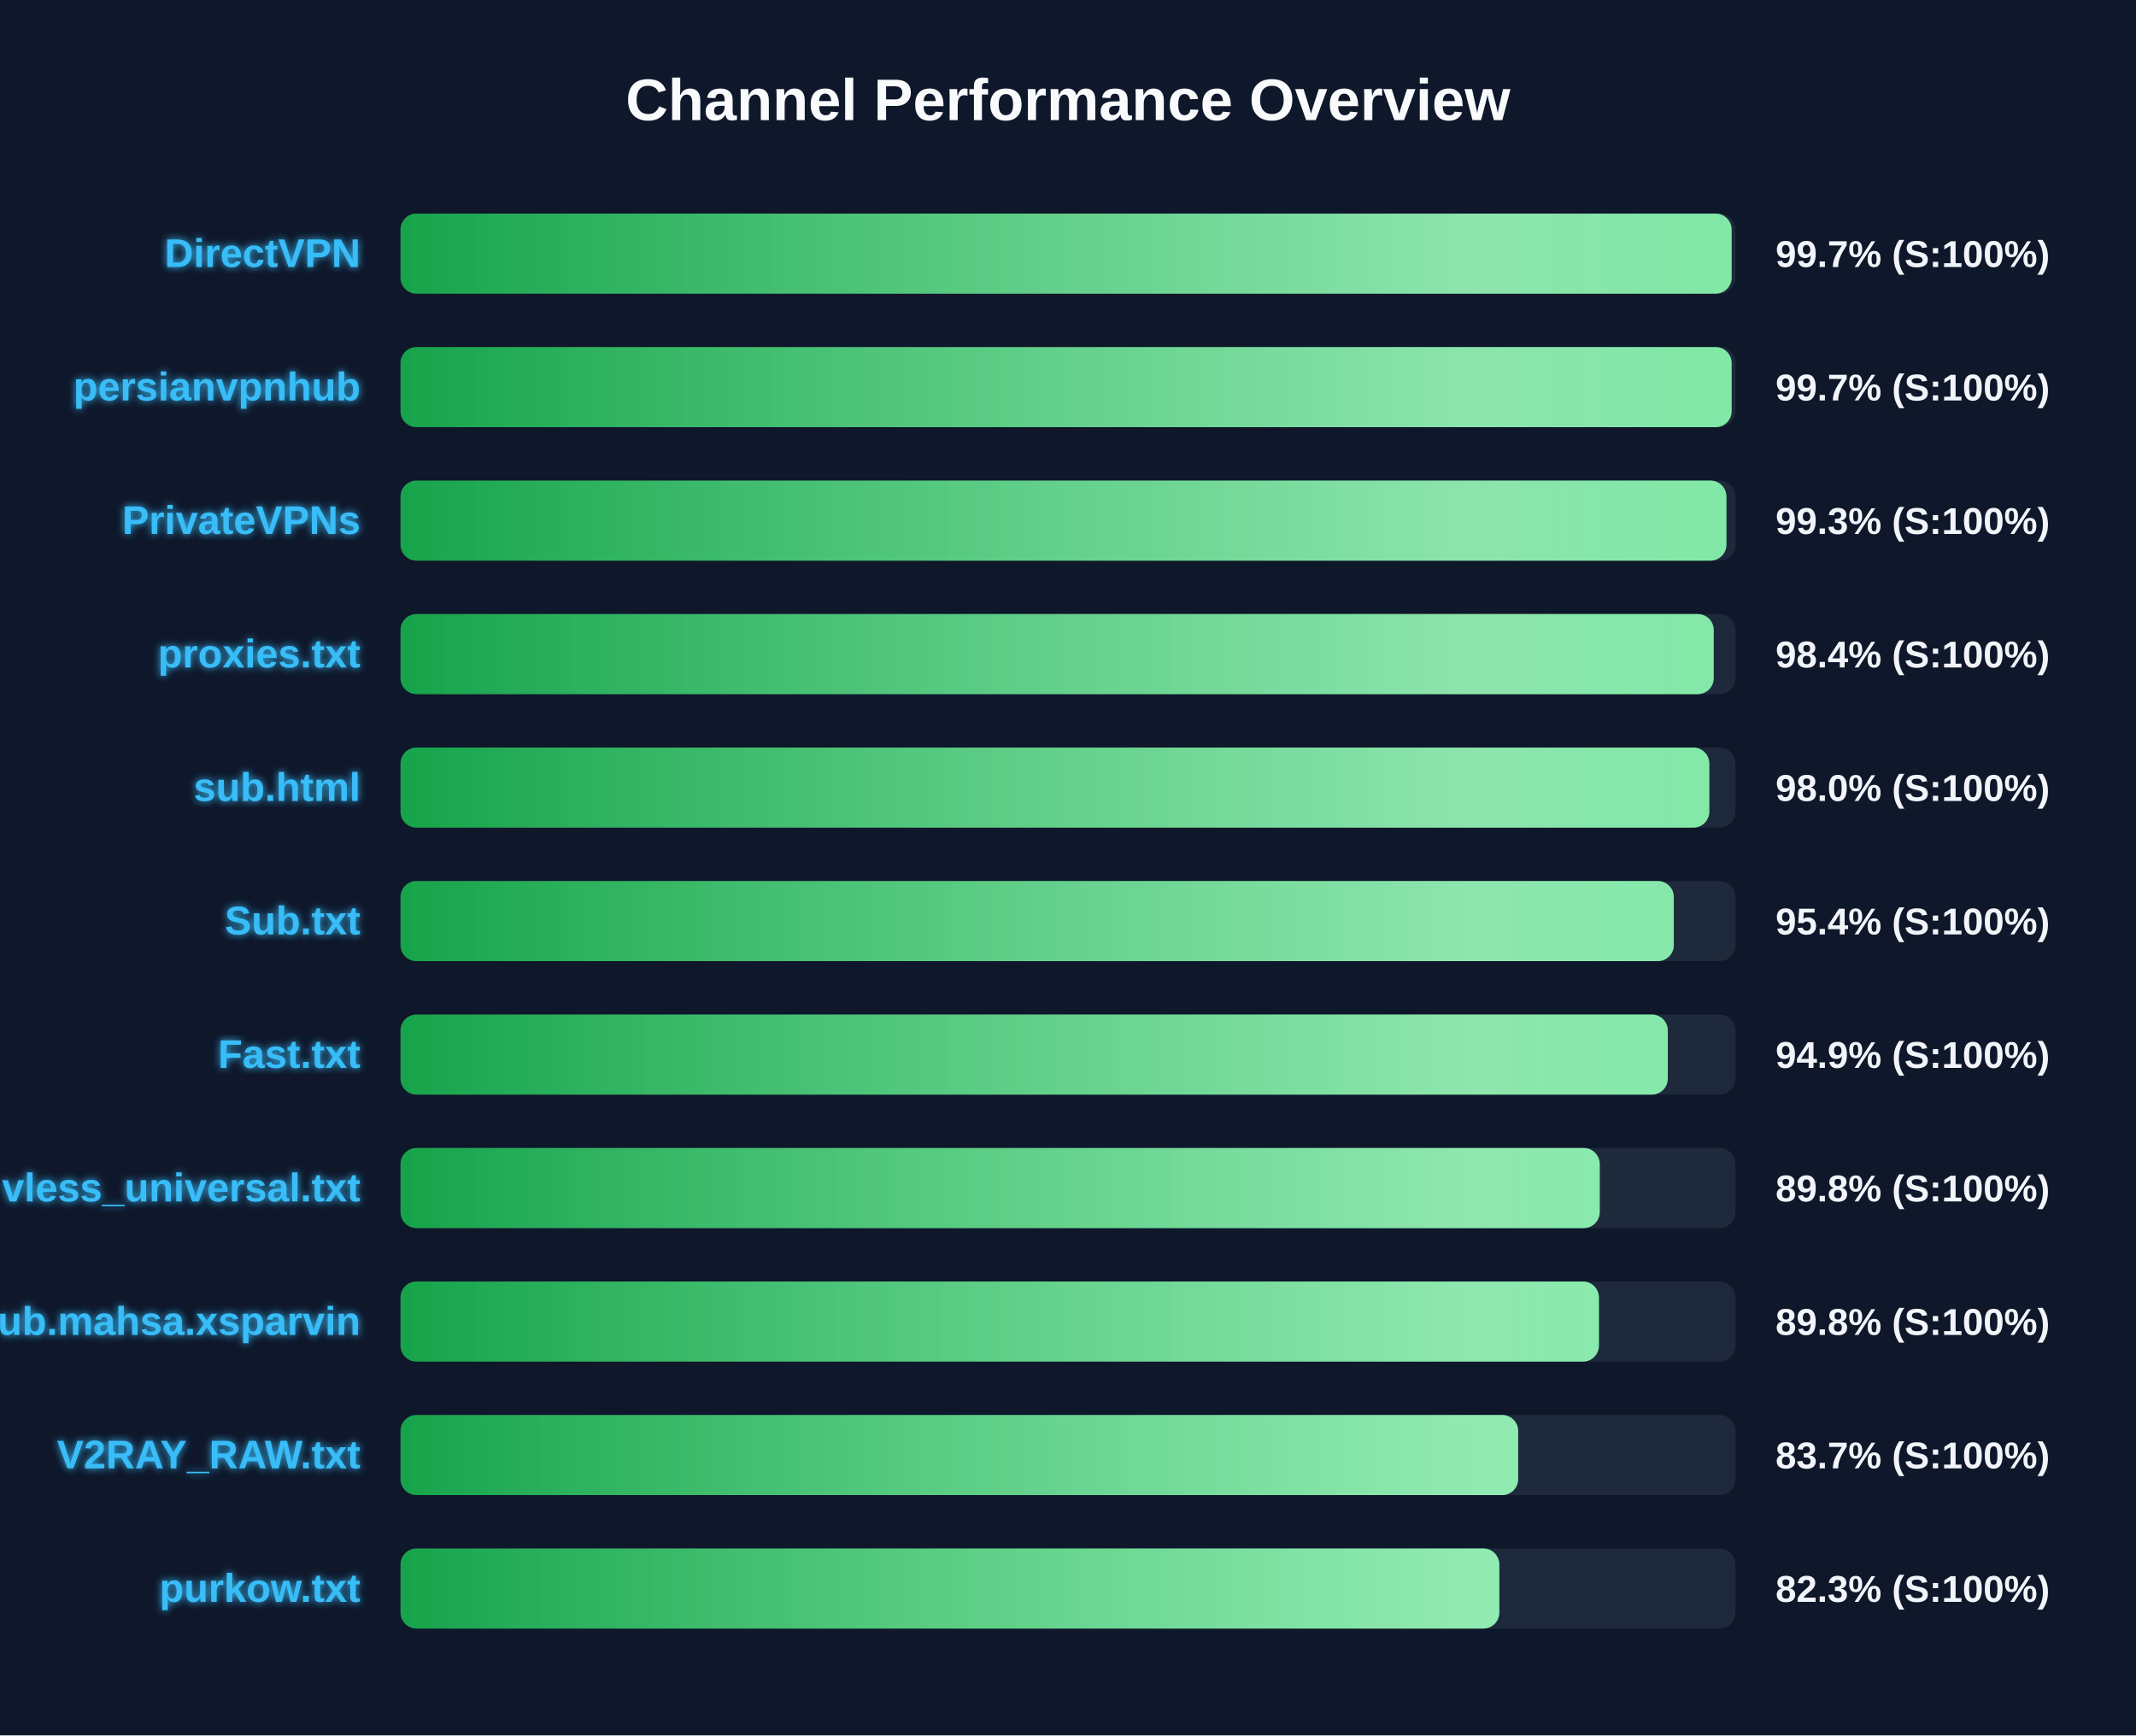
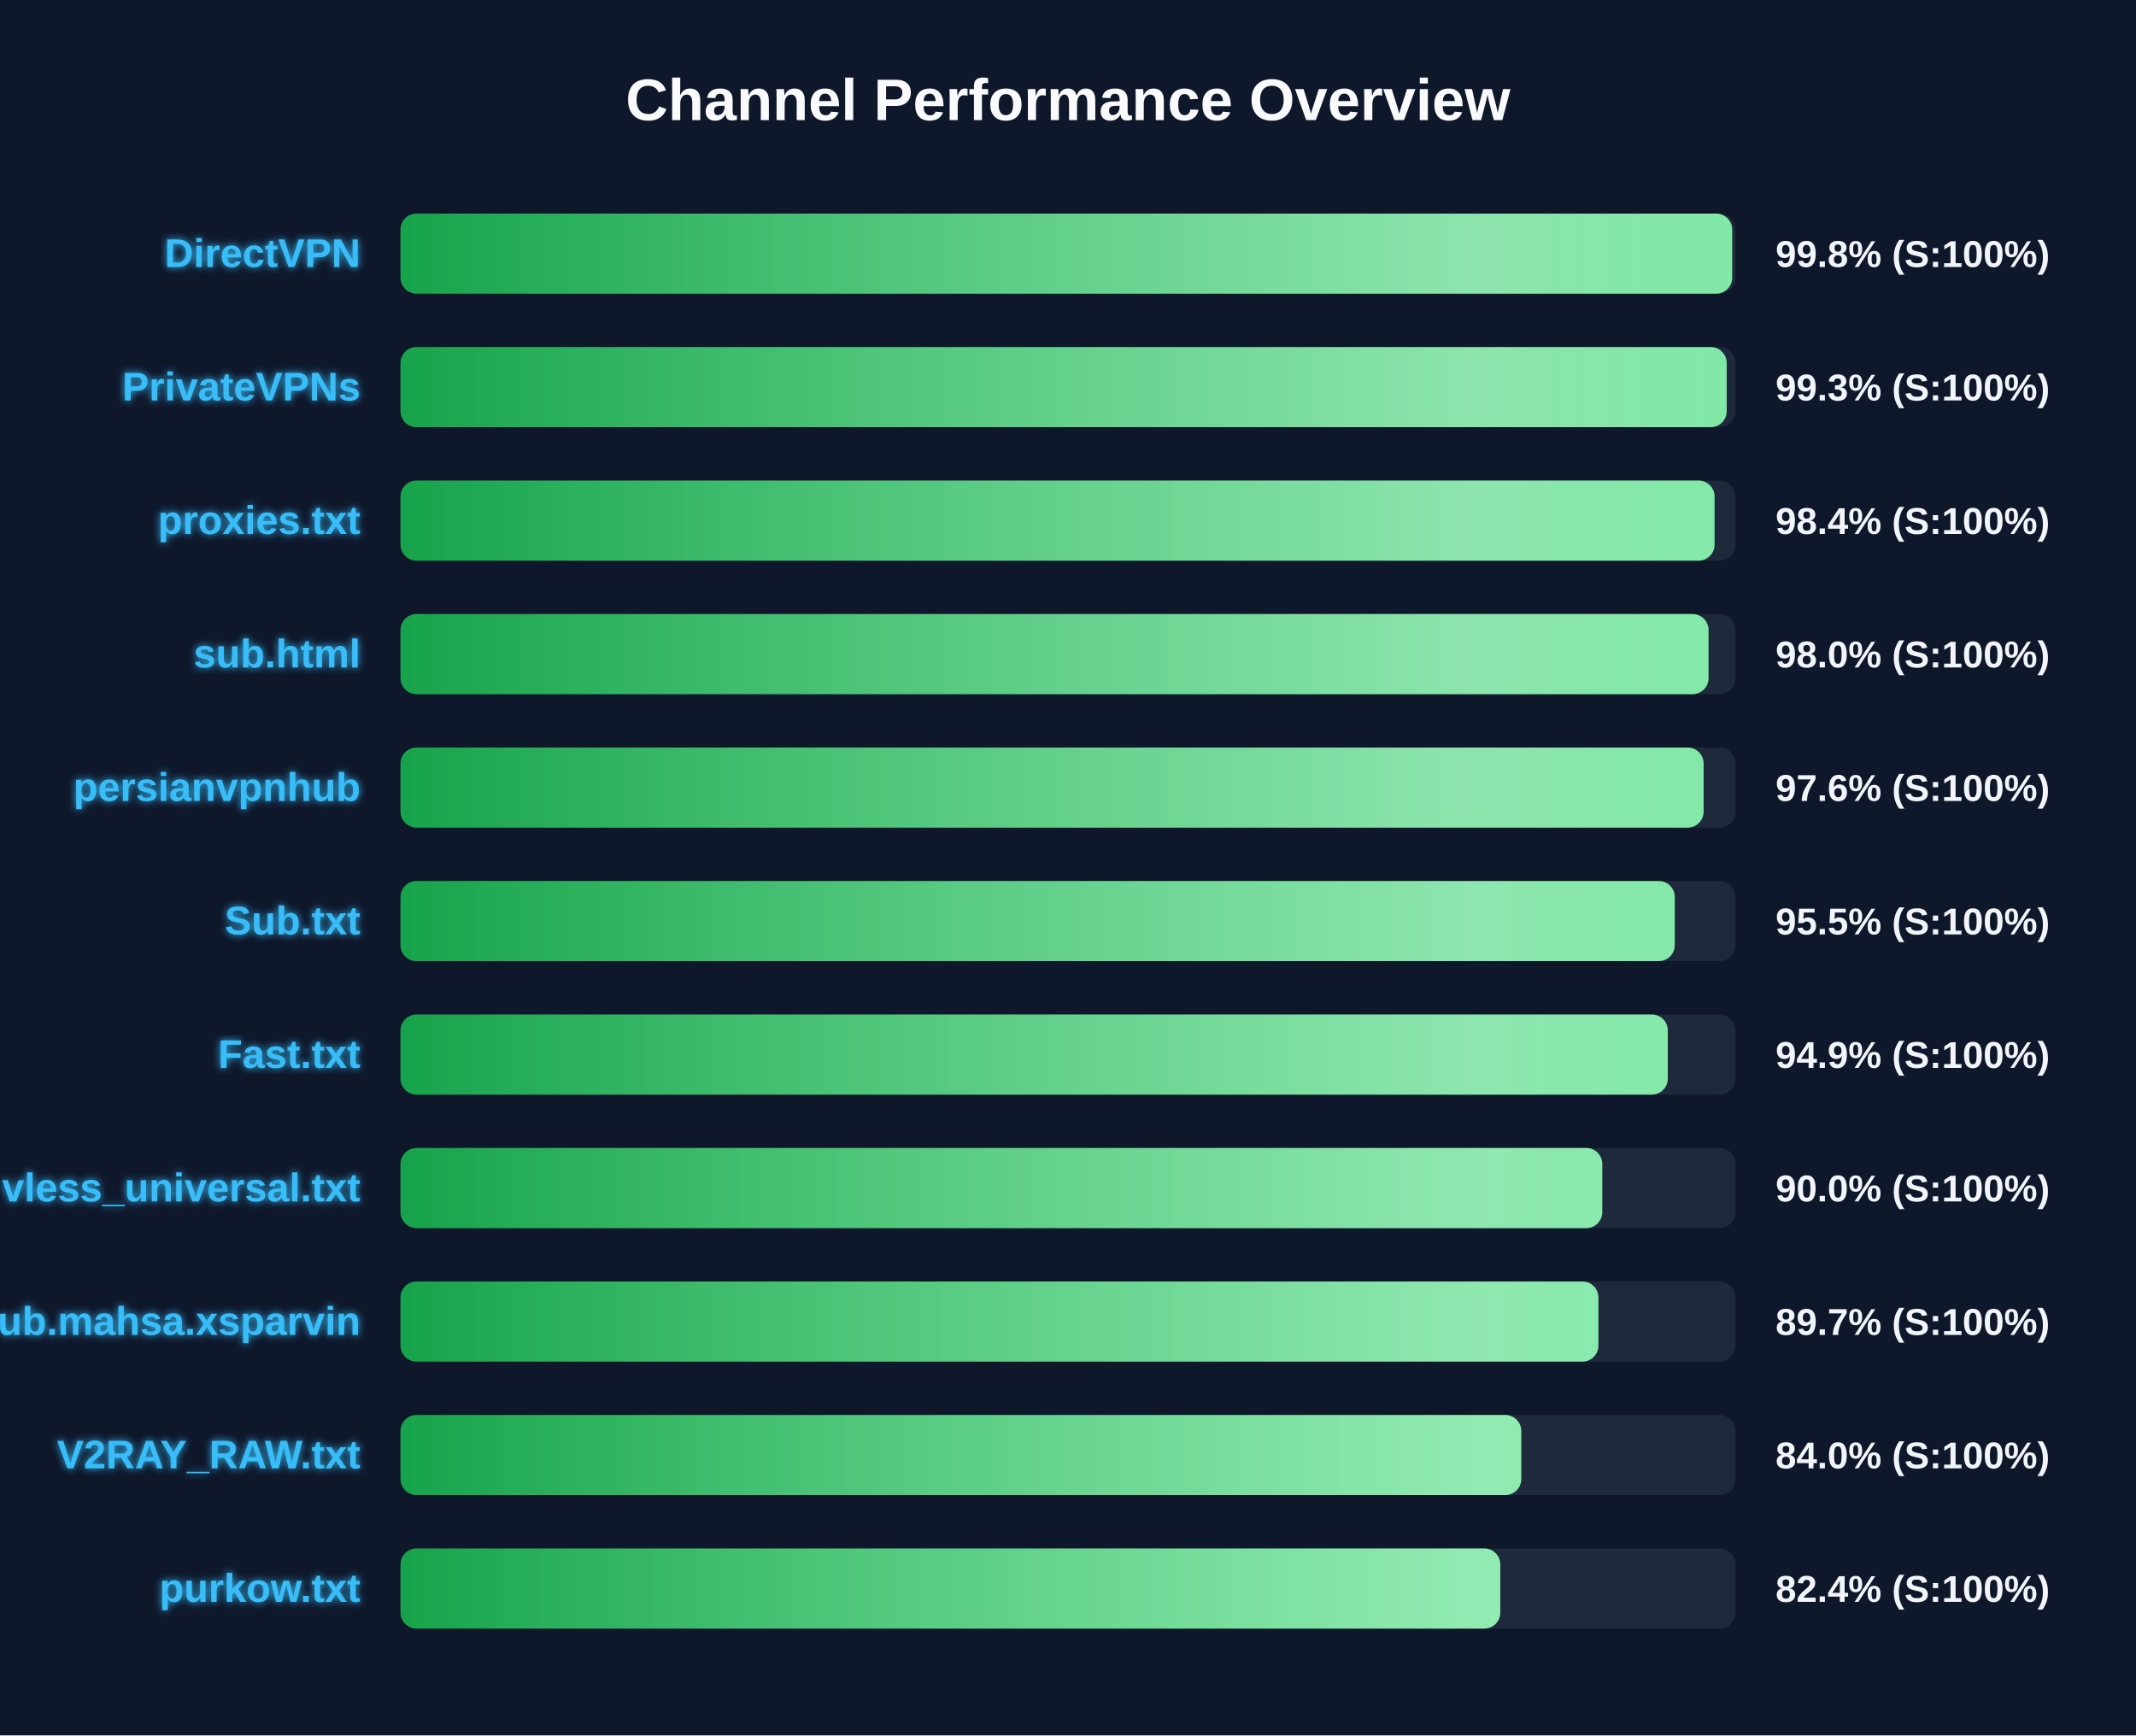
<svg xmlns="http://www.w3.org/2000/svg" width="800" height="650" version="1.1">
  <defs>
    <linearGradient id="grad-green" x1="0%" y1="0%" x2="100%" y2="0%">
      <stop offset="0%" stop-color="#16a34a" />
      <stop offset="100%" stop-color="#4ade80" />
    </linearGradient>
    <linearGradient id="grad-yellow" x1="0%" y1="0%" x2="100%" y2="0%">
      <stop offset="0%" stop-color="#ca8a04" />
      <stop offset="100%" stop-color="#fde047" />
    </linearGradient>
    <linearGradient id="grad-red" x1="0%" y1="0%" x2="100%" y2="0%">
      <stop offset="0%" stop-color="#dc2626" />
      <stop offset="100%" stop-color="#f87171" />
    </linearGradient>
    <linearGradient id="shimmer" x1="0%" y1="0%" x2="100%" y2="0%">
      <stop offset="0%" stop-color="rgba(255,255,255,0)" />
      <stop offset="50%" stop-color="rgba(255,255,255,0.4)" />
      <stop offset="100%" stop-color="rgba(255,255,255,0)" />
    </linearGradient>
    <filter id="glow" x="-20%" y="-20%" width="140%" height="140%">
      <feGaussianBlur stdDeviation="1.5" result="blur" />
      <feComposite in="SourceGraphic" in2="blur" operator="over" />
    </filter>
  </defs>
  <style>
        .bg-rect { fill: #0f172a; }
        .title { font: bold 22px 'Segoe UI', Arial, sans-serif; fill: #f8fafc; }
        .row { font: bold 15px 'Segoe UI', Arial, sans-serif; fill: #38bdf8; filter: url(#glow); }
        .score { font: bold 14px 'Segoe UI', Arial, sans-serif; fill: #f1f5f9; }
        @keyframes shimmer-anim {
            0% { transform: translateX(-100%); }
            100% { transform: translateX(200%); }
        }
        .shimmer-rect {
            animation: shimmer-anim 2.5s infinite linear;
        }
    </style>
  <rect width="100%" height="100%" class="bg-rect" />
  <text x="400" y="45" text-anchor="middle" class="title">Channel Performance Overview</text>
  <rect x="150" y="80" width="500" height="30" fill="#1e293b" rx="6" />
  <clipPath id="clip-0">
-     <rect x="150" y="80" width="498.55" height="30" rx="6" />
+     <rect x="150" y="80" width="498.75" height="30" rx="6" />
  </clipPath>
-   <rect x="150" y="80" width="498.55" height="30" fill="url(#grad-green)" rx="6" />
+   <rect x="150" y="80" width="498.75" height="30" fill="url(#grad-green)" rx="6" />
  <g clip-path="url(#clip-0)">
    <rect x="150" y="80" width="100%" height="30" fill="url(#shimmer)" class="shimmer-rect" />
  </g>
  <text x="135" y="100" text-anchor="end" class="row">DirectVPN</text>
-   <text x="665" y="100" text-anchor="start" class="score">99.7% (S:100%)</text>
+   <text x="665" y="100" text-anchor="start" class="score">99.8% (S:100%)</text>
  <rect x="150" y="130" width="500" height="30" fill="#1e293b" rx="6" />
  <clipPath id="clip-1">
-     <rect x="150" y="130" width="498.55" height="30" rx="6" />
+     <rect x="150" y="130" width="496.7" height="30" rx="6" />
  </clipPath>
-   <rect x="150" y="130" width="498.55" height="30" fill="url(#grad-green)" rx="6" />
+   <rect x="150" y="130" width="496.7" height="30" fill="url(#grad-green)" rx="6" />
  <g clip-path="url(#clip-1)">
    <rect x="150" y="130" width="100%" height="30" fill="url(#shimmer)" class="shimmer-rect" />
  </g>
-   <text x="135" y="150" text-anchor="end" class="row">persianvpnhub</text>
-   <text x="665" y="150" text-anchor="start" class="score">99.7% (S:100%)</text>
+   <text x="135" y="150" text-anchor="end" class="row">PrivateVPNs</text>
+   <text x="665" y="150" text-anchor="start" class="score">99.3% (S:100%)</text>
  <rect x="150" y="180" width="500" height="30" fill="#1e293b" rx="6" />
  <clipPath id="clip-2">
-     <rect x="150" y="180" width="496.6" height="30" rx="6" />
+     <rect x="150" y="180" width="492.15" height="30" rx="6" />
  </clipPath>
-   <rect x="150" y="180" width="496.6" height="30" fill="url(#grad-green)" rx="6" />
+   <rect x="150" y="180" width="492.15" height="30" fill="url(#grad-green)" rx="6" />
  <g clip-path="url(#clip-2)">
    <rect x="150" y="180" width="100%" height="30" fill="url(#shimmer)" class="shimmer-rect" />
  </g>
-   <text x="135" y="200" text-anchor="end" class="row">PrivateVPNs</text>
-   <text x="665" y="200" text-anchor="start" class="score">99.3% (S:100%)</text>
+   <text x="135" y="200" text-anchor="end" class="row">proxies.txt</text>
+   <text x="665" y="200" text-anchor="start" class="score">98.4% (S:100%)</text>
  <rect x="150" y="230" width="500" height="30" fill="#1e293b" rx="6" />
  <clipPath id="clip-3">
-     <rect x="150" y="230" width="491.85" height="30" rx="6" />
+     <rect x="150" y="230" width="489.9" height="30" rx="6" />
  </clipPath>
-   <rect x="150" y="230" width="491.85" height="30" fill="url(#grad-green)" rx="6" />
+   <rect x="150" y="230" width="489.9" height="30" fill="url(#grad-green)" rx="6" />
  <g clip-path="url(#clip-3)">
    <rect x="150" y="230" width="100%" height="30" fill="url(#shimmer)" class="shimmer-rect" />
  </g>
-   <text x="135" y="250" text-anchor="end" class="row">proxies.txt</text>
-   <text x="665" y="250" text-anchor="start" class="score">98.4% (S:100%)</text>
+   <text x="135" y="250" text-anchor="end" class="row">sub.html</text>
+   <text x="665" y="250" text-anchor="start" class="score">98.0% (S:100%)</text>
  <rect x="150" y="280" width="500" height="30" fill="#1e293b" rx="6" />
  <clipPath id="clip-4">
-     <rect x="150" y="280" width="490.2" height="30" rx="6" />
+     <rect x="150" y="280" width="488.05" height="30" rx="6" />
  </clipPath>
-   <rect x="150" y="280" width="490.2" height="30" fill="url(#grad-green)" rx="6" />
+   <rect x="150" y="280" width="488.05" height="30" fill="url(#grad-green)" rx="6" />
  <g clip-path="url(#clip-4)">
    <rect x="150" y="280" width="100%" height="30" fill="url(#shimmer)" class="shimmer-rect" />
  </g>
-   <text x="135" y="300" text-anchor="end" class="row">sub.html</text>
-   <text x="665" y="300" text-anchor="start" class="score">98.0% (S:100%)</text>
+   <text x="135" y="300" text-anchor="end" class="row">persianvpnhub</text>
+   <text x="665" y="300" text-anchor="start" class="score">97.6% (S:100%)</text>
  <rect x="150" y="330" width="500" height="30" fill="#1e293b" rx="6" />
  <clipPath id="clip-5">
-     <rect x="150" y="330" width="476.9" height="30" rx="6" />
+     <rect x="150" y="330" width="477.25" height="30" rx="6" />
  </clipPath>
-   <rect x="150" y="330" width="476.9" height="30" fill="url(#grad-green)" rx="6" />
+   <rect x="150" y="330" width="477.25" height="30" fill="url(#grad-green)" rx="6" />
  <g clip-path="url(#clip-5)">
    <rect x="150" y="330" width="100%" height="30" fill="url(#shimmer)" class="shimmer-rect" />
  </g>
  <text x="135" y="350" text-anchor="end" class="row">Sub.txt</text>
-   <text x="665" y="350" text-anchor="start" class="score">95.4% (S:100%)</text>
+   <text x="665" y="350" text-anchor="start" class="score">95.5% (S:100%)</text>
  <rect x="150" y="380" width="500" height="30" fill="#1e293b" rx="6" />
  <clipPath id="clip-6">
    <rect x="150" y="380" width="474.65" height="30" rx="6" />
  </clipPath>
  <rect x="150" y="380" width="474.65" height="30" fill="url(#grad-green)" rx="6" />
  <g clip-path="url(#clip-6)">
    <rect x="150" y="380" width="100%" height="30" fill="url(#shimmer)" class="shimmer-rect" />
  </g>
  <text x="135" y="400" text-anchor="end" class="row">Fast.txt</text>
  <text x="665" y="400" text-anchor="start" class="score">94.9% (S:100%)</text>
  <rect x="150" y="430" width="500" height="30" fill="#1e293b" rx="6" />
  <clipPath id="clip-7">
-     <rect x="150" y="430" width="449.15" height="30" rx="6" />
+     <rect x="150" y="430" width="450.1" height="30" rx="6" />
  </clipPath>
-   <rect x="150" y="430" width="449.15" height="30" fill="url(#grad-green)" rx="6" />
+   <rect x="150" y="430" width="450.1" height="30" fill="url(#grad-green)" rx="6" />
  <g clip-path="url(#clip-7)">
    <rect x="150" y="430" width="100%" height="30" fill="url(#shimmer)" class="shimmer-rect" />
  </g>
  <text x="135" y="450" text-anchor="end" class="row">vless_universal.txt</text>
-   <text x="665" y="450" text-anchor="start" class="score">89.8% (S:100%)</text>
+   <text x="665" y="450" text-anchor="start" class="score">90.0% (S:100%)</text>
  <rect x="150" y="480" width="500" height="30" fill="#1e293b" rx="6" />
  <clipPath id="clip-8">
-     <rect x="150" y="480" width="448.85" height="30" rx="6" />
+     <rect x="150" y="480" width="448.65" height="30" rx="6" />
  </clipPath>
-   <rect x="150" y="480" width="448.85" height="30" fill="url(#grad-green)" rx="6" />
+   <rect x="150" y="480" width="448.65" height="30" fill="url(#grad-green)" rx="6" />
  <g clip-path="url(#clip-8)">
    <rect x="150" y="480" width="100%" height="30" fill="url(#shimmer)" class="shimmer-rect" />
  </g>
  <text x="135" y="500" text-anchor="end" class="row">Sub.mahsa.xsparvin</text>
-   <text x="665" y="500" text-anchor="start" class="score">89.8% (S:100%)</text>
+   <text x="665" y="500" text-anchor="start" class="score">89.7% (S:100%)</text>
  <rect x="150" y="530" width="500" height="30" fill="#1e293b" rx="6" />
  <clipPath id="clip-9">
-     <rect x="150" y="530" width="418.6" height="30" rx="6" />
+     <rect x="150" y="530" width="419.75" height="30" rx="6" />
  </clipPath>
-   <rect x="150" y="530" width="418.6" height="30" fill="url(#grad-green)" rx="6" />
+   <rect x="150" y="530" width="419.75" height="30" fill="url(#grad-green)" rx="6" />
  <g clip-path="url(#clip-9)">
    <rect x="150" y="530" width="100%" height="30" fill="url(#shimmer)" class="shimmer-rect" />
  </g>
  <text x="135" y="550" text-anchor="end" class="row">V2RAY_RAW.txt</text>
-   <text x="665" y="550" text-anchor="start" class="score">83.7% (S:100%)</text>
+   <text x="665" y="550" text-anchor="start" class="score">84.0% (S:100%)</text>
  <rect x="150" y="580" width="500" height="30" fill="#1e293b" rx="6" />
  <clipPath id="clip-10">
-     <rect x="150" y="580" width="411.55" height="30" rx="6" />
+     <rect x="150" y="580" width="411.9" height="30" rx="6" />
  </clipPath>
-   <rect x="150" y="580" width="411.55" height="30" fill="url(#grad-green)" rx="6" />
+   <rect x="150" y="580" width="411.9" height="30" fill="url(#grad-green)" rx="6" />
  <g clip-path="url(#clip-10)">
    <rect x="150" y="580" width="100%" height="30" fill="url(#shimmer)" class="shimmer-rect" />
  </g>
  <text x="135" y="600" text-anchor="end" class="row">purkow.txt</text>
-   <text x="665" y="600" text-anchor="start" class="score">82.3% (S:100%)</text>
+   <text x="665" y="600" text-anchor="start" class="score">82.4% (S:100%)</text>
</svg>
